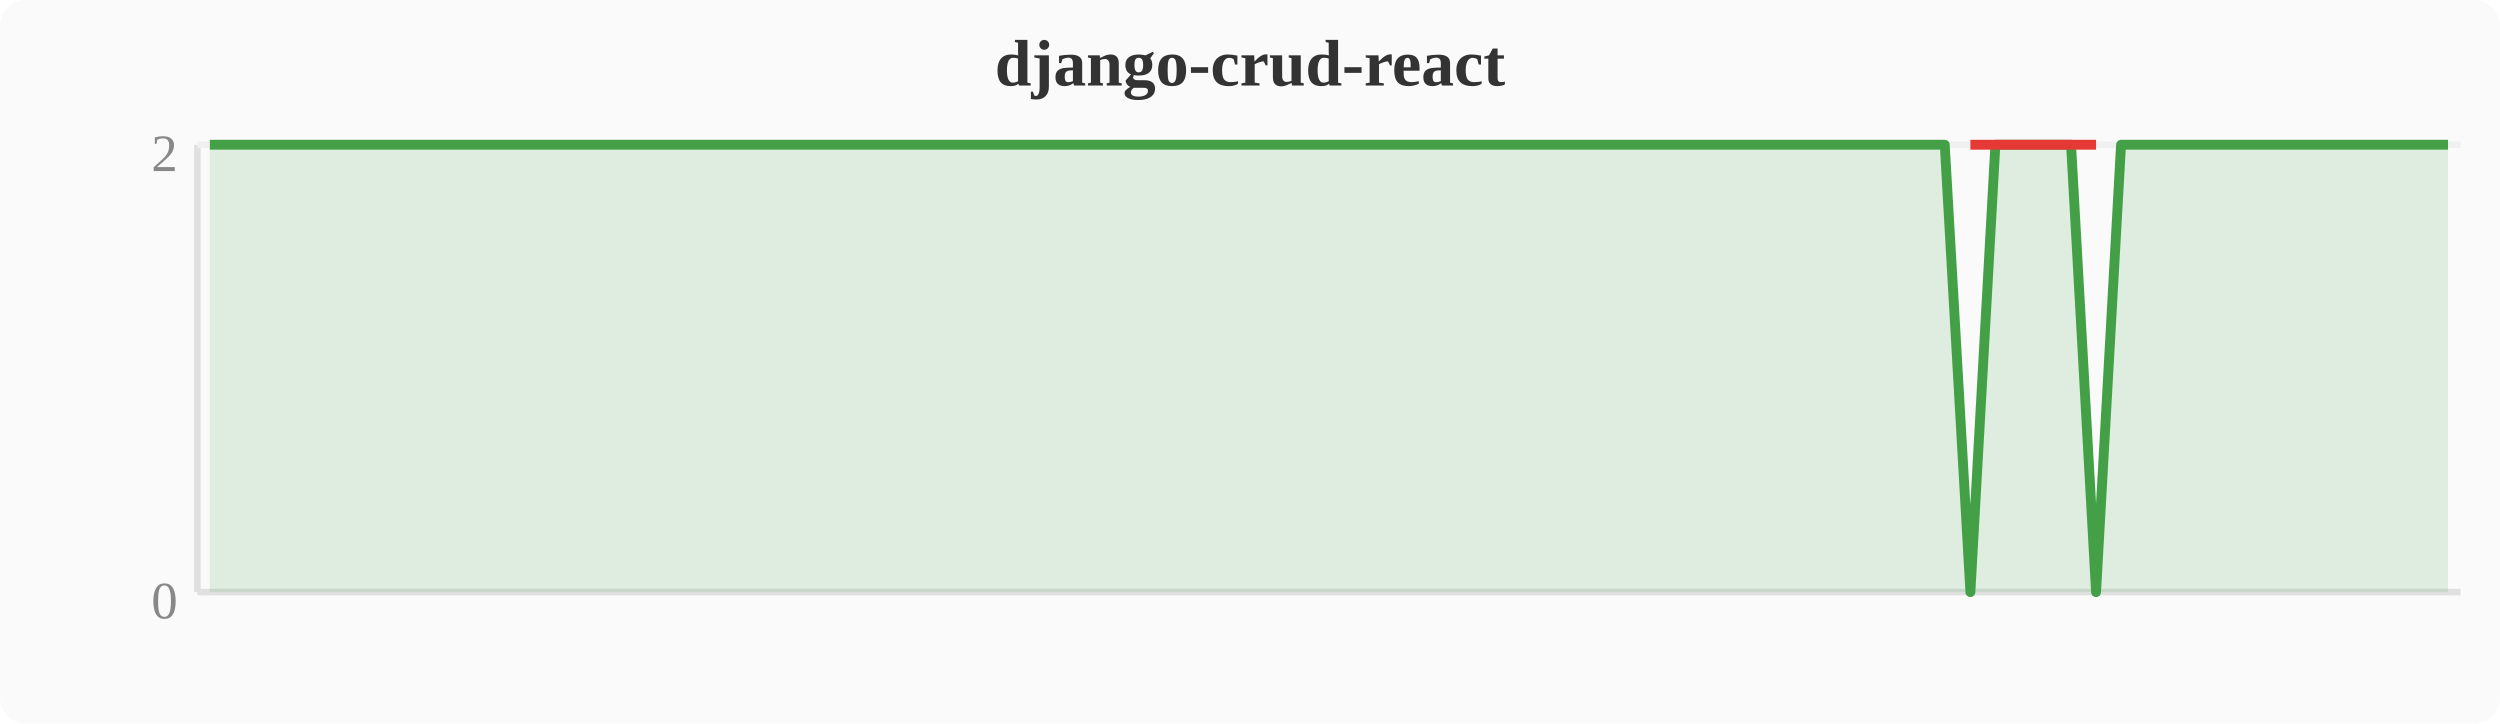
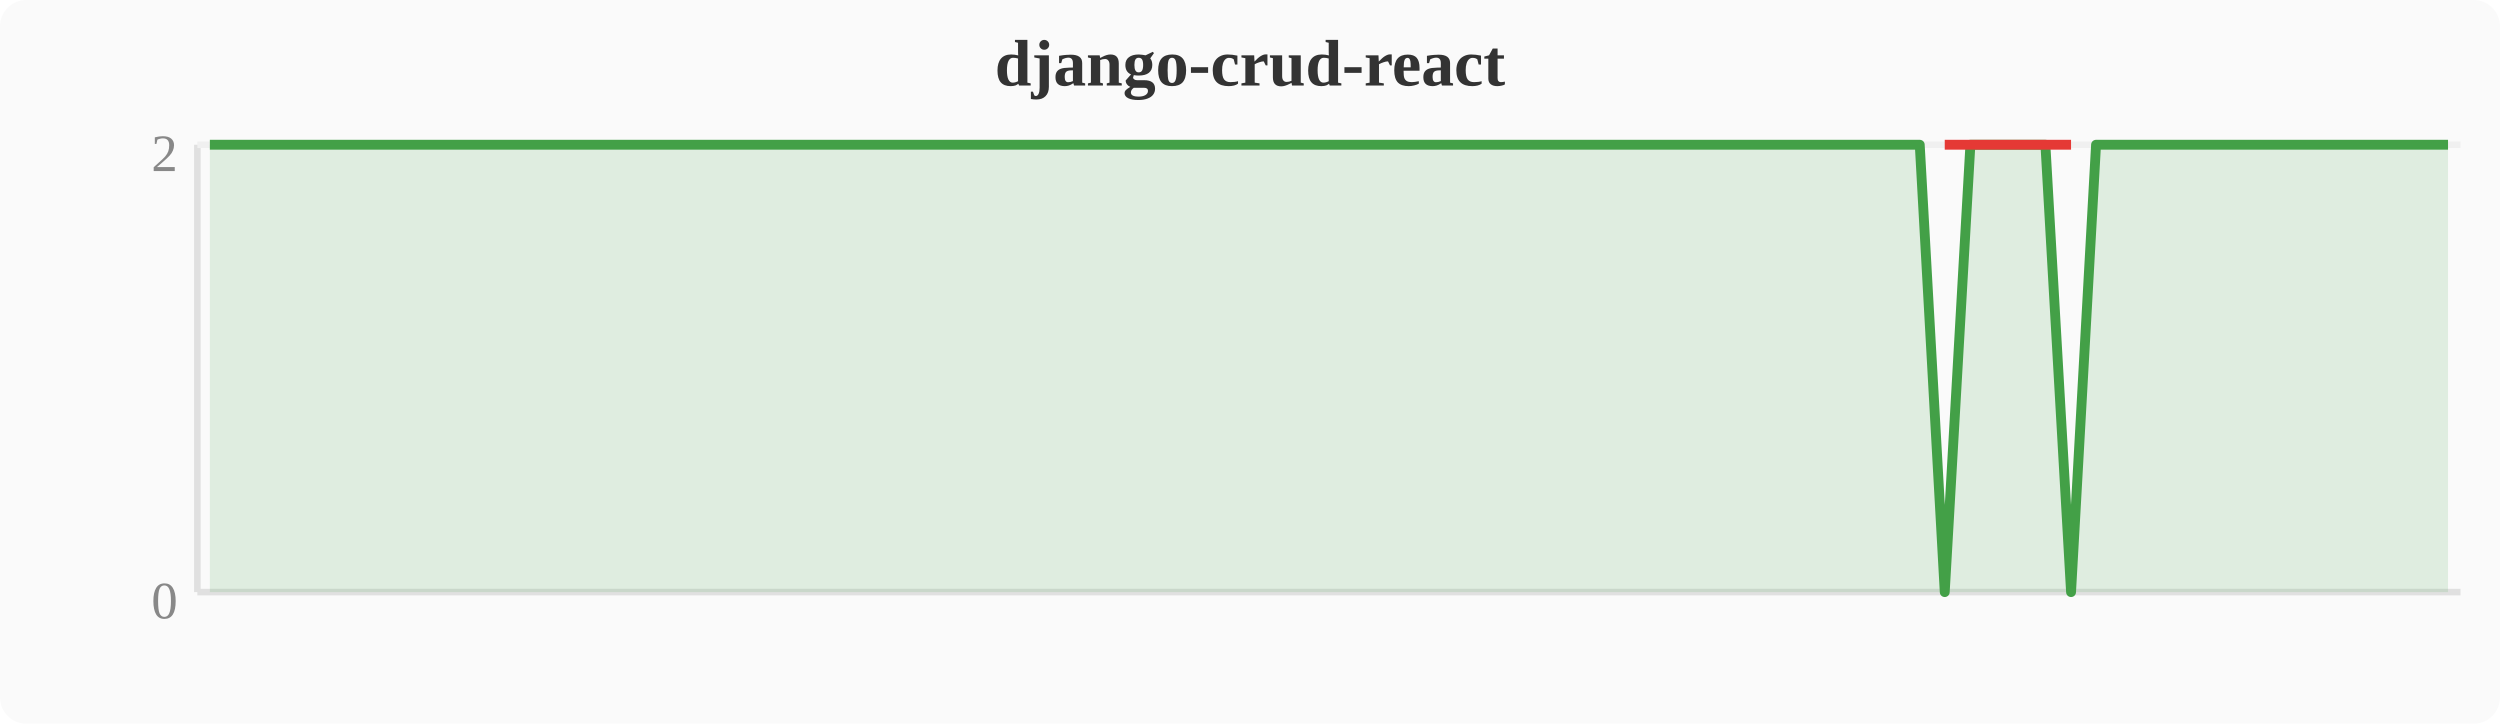
<svg xmlns="http://www.w3.org/2000/svg" width="380" height="110" viewBox="0 0 380 110">
  <rect width="380" height="110" fill="#fafafa" rx="4" />
  <text x="190" y="13" text-anchor="middle" font-size="10" font-weight="bold" fill="#333">django-crud-react</text>
  <line x1="30" y1="22" x2="30" y2="90" stroke="#e0e0e0" stroke-width="1" />
  <line x1="30" y1="90" x2="374" y2="90" stroke="#e0e0e0" stroke-width="1" />
  <line x1="30" y1="22" x2="374" y2="22" stroke="#f0f0f0" stroke-width="1" />
  <text x="27" y="94" text-anchor="end" font-size="8" fill="#888">0</text>
  <text x="27" y="26" text-anchor="end" font-size="8" fill="#888">2</text>
-   <polygon points="31.9,22.0 35.7,22.0 39.6,22.0 43.4,22.0 47.2,22.0 51.0,22.0 54.8,22.0 58.7,22.0 62.5,22.0 66.3,22.0 70.1,22.0 74.0,22.0 77.8,22.0 81.6,22.0 85.4,22.0 89.2,22.0 93.1,22.0 96.9,22.0 100.7,22.0 104.5,22.0 108.4,22.0 112.2,22.0 116.0,22.0 119.8,22.0 123.6,22.0 127.5,22.0 131.3,22.0 135.1,22.0 138.9,22.0 142.8,22.0 146.6,22.0 150.4,22.0 154.2,22.0 158.0,22.0 161.9,22.0 165.7,22.0 169.5,22.0 173.3,22.0 177.2,22.0 181.0,22.0 184.8,22.0 188.6,22.0 192.4,22.0 196.3,22.0 200.1,22.0 203.9,22.0 207.7,22.0 211.6,22.0 215.4,22.0 219.2,22.0 223.0,22.0 226.8,22.0 230.7,22.0 234.5,22.0 238.3,22.0 242.1,22.0 246.0,22.0 249.8,22.0 253.6,22.0 257.4,22.0 261.2,22.0 265.1,22.0 268.9,22.0 272.7,22.0 276.5,22.0 280.4,22.0 284.2,22.0 288.0,22.0 291.8,22.0 295.6,22.0 299.5,90.0 303.3,22.0 307.1,22.0 310.9,22.0 314.8,22.0 318.6,90.0 322.4,22.0 326.2,22.0 330.0,22.0 333.9,22.0 337.7,22.0 341.5,22.0 345.3,22.0 349.2,22.0 353.0,22.0 356.8,22.0 360.6,22.0 364.4,22.0 368.3,22.0 372.1,22.0 372.1,90 31.9,90" fill="#43a047" opacity="0.15" />
-   <polyline points="31.9,22.0 35.7,22.0 39.6,22.0 43.4,22.0 47.2,22.0 51.0,22.0 54.8,22.0 58.7,22.0 62.5,22.0 66.3,22.0 70.1,22.0 74.0,22.0 77.8,22.0 81.6,22.0 85.4,22.0 89.2,22.0 93.1,22.0 96.9,22.0 100.7,22.0 104.5,22.0 108.4,22.0 112.2,22.0 116.0,22.0 119.8,22.0 123.6,22.0 127.5,22.0 131.3,22.0 135.1,22.0 138.9,22.0 142.8,22.0 146.6,22.0 150.4,22.0 154.2,22.0 158.0,22.0 161.9,22.0 165.7,22.0 169.5,22.0 173.3,22.0 177.2,22.0 181.0,22.0 184.8,22.0 188.6,22.0 192.4,22.0 196.3,22.0 200.1,22.0 203.9,22.0 207.7,22.0 211.6,22.0 215.4,22.0 219.2,22.0 223.0,22.0 226.8,22.0 230.7,22.0 234.5,22.0 238.3,22.0 242.1,22.0 246.0,22.0 249.8,22.0 253.6,22.0 257.4,22.0 261.2,22.0 265.1,22.0 268.9,22.0 272.7,22.0 276.5,22.0 280.4,22.0 284.2,22.0 288.0,22.0 291.8,22.0 295.6,22.0 299.5,90.0 303.3,22.0 307.1,22.0 310.9,22.0 314.8,22.0 318.6,90.0 322.4,22.0 326.2,22.0 330.0,22.0 333.9,22.0 337.7,22.0 341.5,22.0 345.3,22.0 349.2,22.0 353.0,22.0 356.8,22.0 360.6,22.0 364.4,22.0 368.3,22.0 372.1,22.0" fill="none" stroke="#43a047" stroke-width="1.5" stroke-linejoin="round" />
-   <polyline points="299.5,22.0 318.6,22.0" fill="none" stroke="#e53935" stroke-width="1.5" stroke-linejoin="round" />
+   <polygon points="31.9,22.0 35.7,22.0 39.6,22.0 43.4,22.0 47.2,22.0 51.0,22.0 54.8,22.0 58.7,22.0 62.5,22.0 66.3,22.0 70.1,22.0 74.0,22.0 77.8,22.0 81.6,22.0 85.4,22.0 89.2,22.0 93.1,22.0 96.9,22.0 100.7,22.0 104.5,22.0 108.4,22.0 112.2,22.0 116.0,22.0 119.8,22.0 123.6,22.0 127.5,22.0 131.3,22.0 135.1,22.0 138.9,22.0 142.8,22.0 146.6,22.0 150.4,22.0 154.2,22.0 158.0,22.0 161.9,22.0 165.7,22.0 169.5,22.0 173.3,22.0 177.2,22.0 181.0,22.0 184.8,22.0 188.6,22.0 192.4,22.0 196.3,22.0 200.1,22.0 203.9,22.0 207.7,22.0 211.6,22.0 215.4,22.0 219.2,22.0 223.0,22.0 226.8,22.0 230.7,22.0 234.5,22.0 238.3,22.0 242.1,22.0 246.0,22.0 249.8,22.0 253.6,22.0 257.4,22.0 261.2,22.0 265.1,22.0 268.9,22.0 272.7,22.0 276.5,22.0 280.4,22.0 284.2,22.0 288.0,22.0 291.8,22.0 295.6,90.0 299.5,22.0 303.3,22.0 307.1,22.0 310.9,22.0 314.8,90.0 318.6,22.0 322.4,22.0 326.2,22.0 330.0,22.0 333.9,22.0 337.7,22.0 341.5,22.0 345.3,22.0 349.2,22.0 353.0,22.0 356.8,22.0 360.6,22.0 364.4,22.0 368.3,22.0 372.1,22.0 372.1,90 31.9,90" fill="#43a047" opacity="0.15" />
+   <polyline points="31.9,22.0 35.7,22.0 39.6,22.0 43.4,22.0 47.2,22.0 51.0,22.0 54.8,22.0 58.7,22.0 62.5,22.0 66.3,22.0 70.1,22.0 74.0,22.0 77.8,22.0 81.6,22.0 85.4,22.0 89.2,22.0 93.1,22.0 96.9,22.0 100.7,22.0 104.5,22.0 108.4,22.0 112.2,22.0 116.0,22.0 119.8,22.0 123.6,22.0 127.5,22.0 131.3,22.0 135.1,22.0 138.9,22.0 142.8,22.0 146.6,22.0 150.4,22.0 154.2,22.0 158.0,22.0 161.9,22.0 165.7,22.0 169.5,22.0 173.3,22.0 177.2,22.0 181.0,22.0 184.8,22.0 188.6,22.0 192.4,22.0 196.3,22.0 200.1,22.0 203.9,22.0 207.7,22.0 211.6,22.0 215.4,22.0 219.2,22.0 223.0,22.0 226.8,22.0 230.7,22.0 234.5,22.0 238.3,22.0 242.1,22.0 246.0,22.0 249.8,22.0 253.6,22.0 257.4,22.0 261.2,22.0 265.1,22.0 268.9,22.0 272.7,22.0 276.5,22.0 280.4,22.0 284.2,22.0 288.0,22.0 291.8,22.0 295.6,90.0 299.5,22.0 303.3,22.0 307.1,22.0 310.9,22.0 314.8,90.0 318.6,22.0 322.4,22.0 326.2,22.0 330.0,22.0 333.9,22.0 337.7,22.0 341.5,22.0 345.3,22.0 349.2,22.0 353.0,22.0 356.8,22.0 360.6,22.0 364.4,22.0 368.3,22.0 372.1,22.0" fill="none" stroke="#43a047" stroke-width="1.5" stroke-linejoin="round" />
+   <polyline points="295.6,22.0 314.8,22.0" fill="none" stroke="#e53935" stroke-width="1.5" stroke-linejoin="round" />
</svg>
